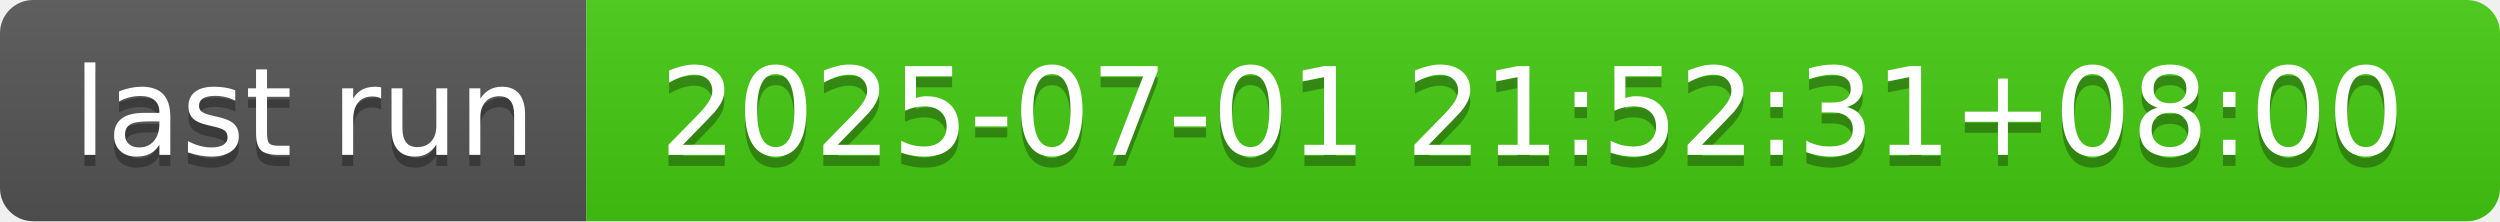
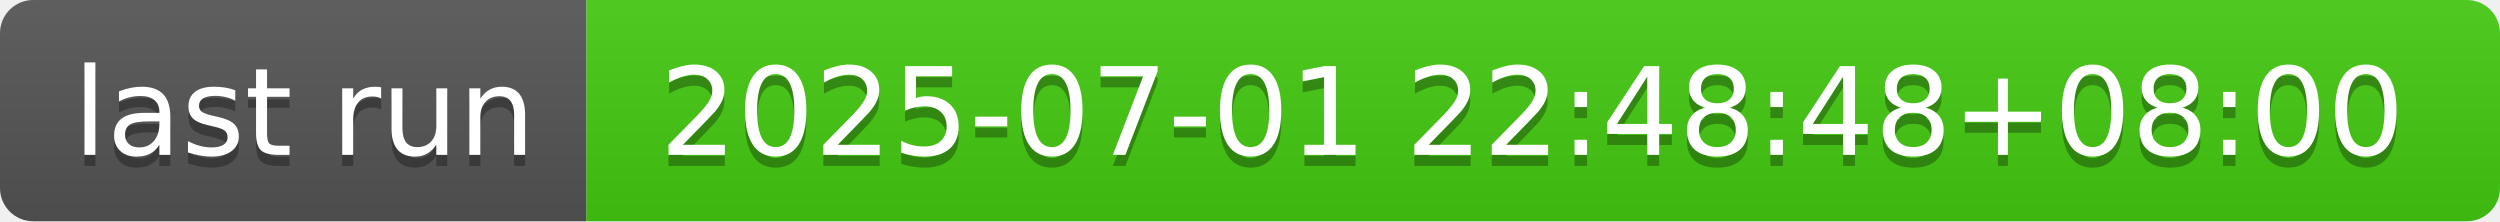
- <svg xmlns="http://www.w3.org/2000/svg" width="226" height="20" role="img" aria-label="last run: 2025-07-01 21:52:31+08:00">
+ <svg xmlns="http://www.w3.org/2000/svg" width="226" height="20" role="img" aria-label="last run: 2025-07-01 22:48:48+08:00">
  <linearGradient id="s" x2="0" y2="100%">
    <stop offset="0" stop-color="#bbb" stop-opacity=".1" />
    <stop offset="1" stop-opacity=".1" />
  </linearGradient>
  <clipPath id="r">
    <rect width="226" height="20" rx="3" fill="#fff" />
  </clipPath>
  <g clip-path="url(#r)">
    <rect width="53" height="20" fill="#555" />
    <rect x="53" width="173" height="20" fill="#4c1" />
    <rect width="226" height="20" fill="url(#s)" />
  </g>
  <g fill="#fff" text-anchor="middle" font-family="Verdana,Geneva,DejaVu Sans,sans-serif" text-rendering="geometricPrecision" font-size="110">
    <text aria-hidden="true" x="275" y="150" fill="#010101" fill-opacity=".3" transform="scale(.1)" textLength="430">last run</text>
    <text x="275" y="140" transform="scale(.1)" fill="#fff" textLength="430">last run</text>
-     <text aria-hidden="true" x="1385" y="150" fill="#010101" fill-opacity=".3" transform="scale(.1)" textLength="1630">2025-07-01 21:52:31+08:00</text>
-     <text x="1385" y="140" transform="scale(.1)" fill="#fff" textLength="1630">2025-07-01 21:52:31+08:00</text>
+     <text aria-hidden="true" x="1385" y="150" fill="#010101" fill-opacity=".3" transform="scale(.1)" textLength="1630">2025-07-01 22:48:48+08:00</text>
+     <text x="1385" y="140" transform="scale(.1)" fill="#fff" textLength="1630">2025-07-01 22:48:48+08:00</text>
  </g>
</svg>
